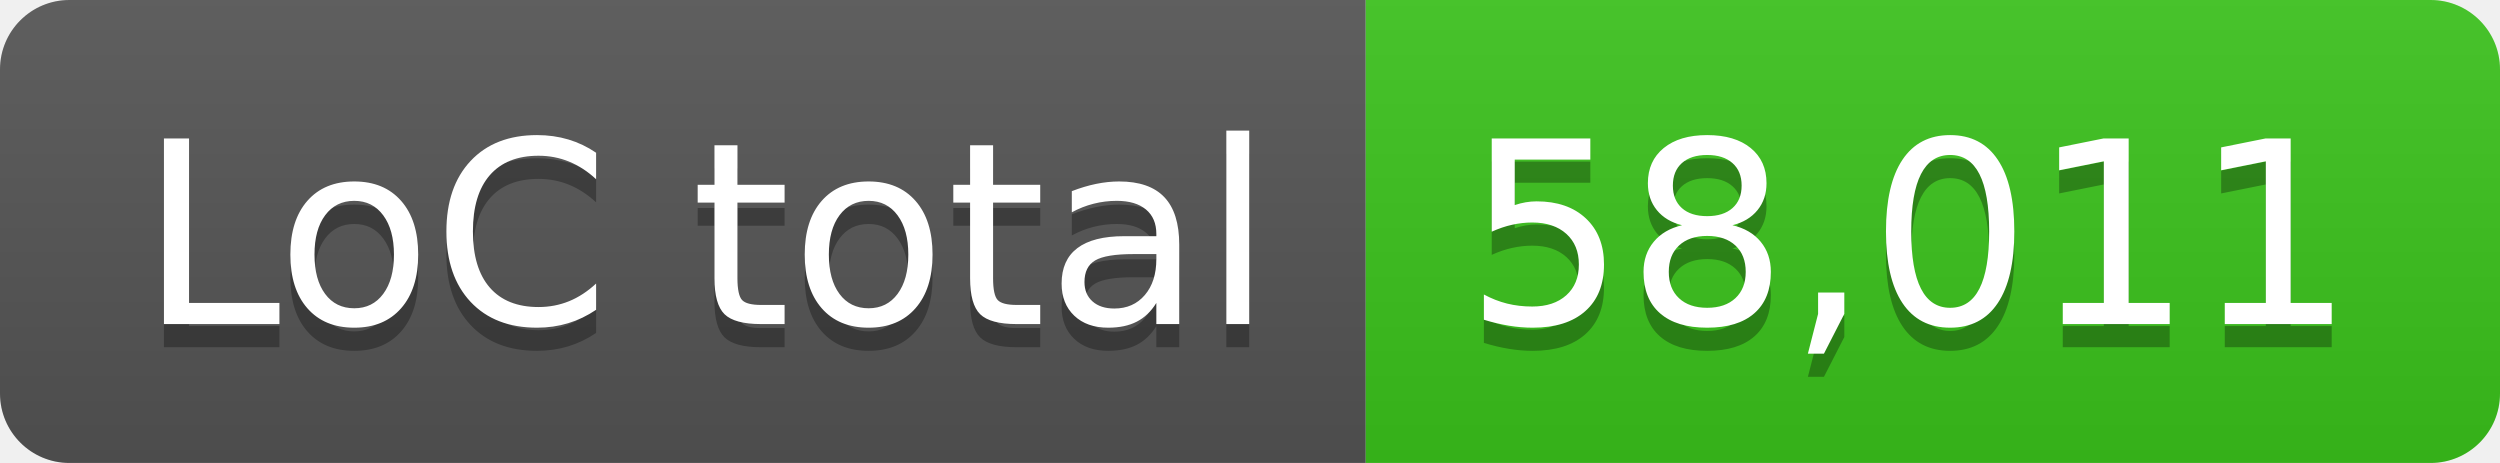
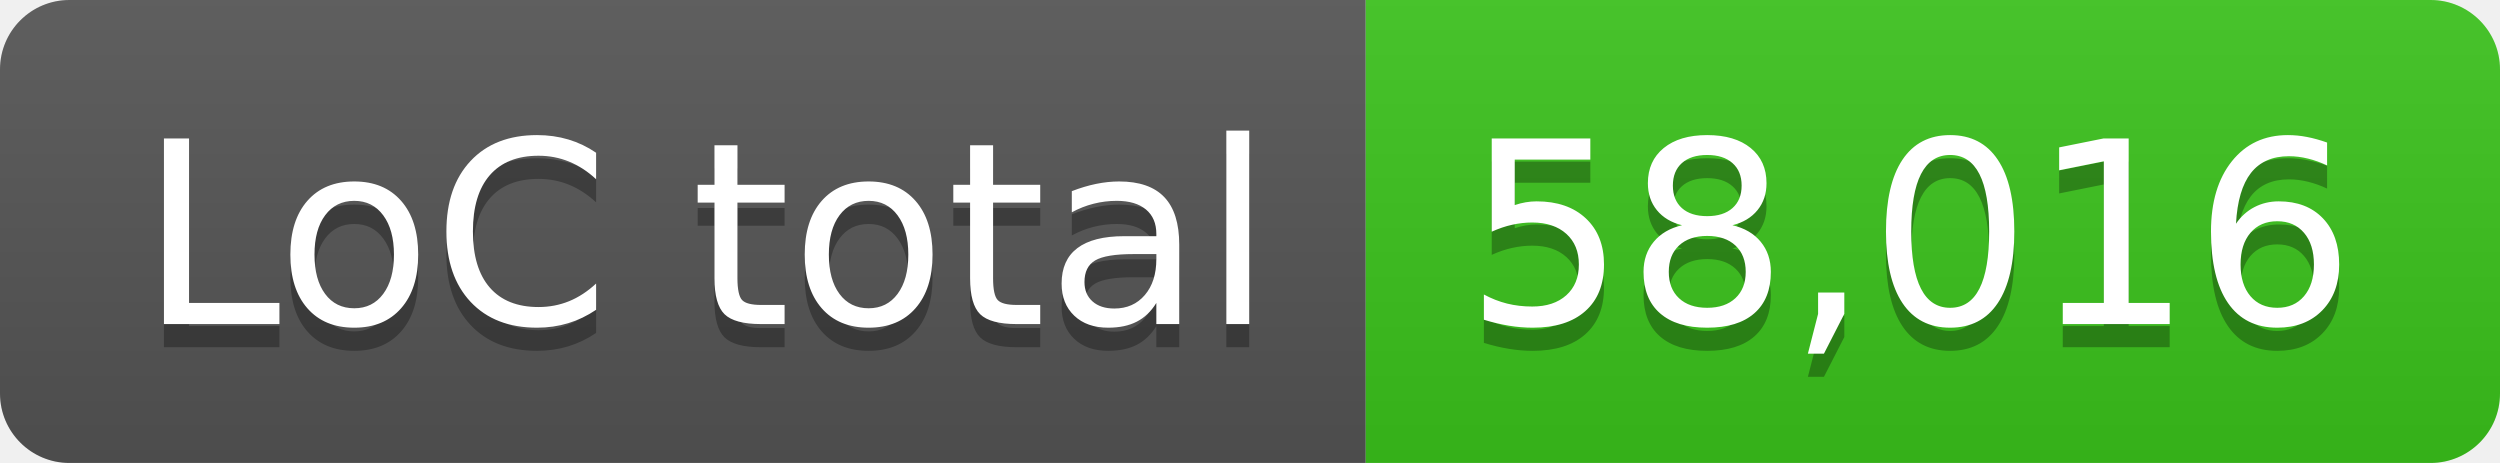
- <svg xmlns="http://www.w3.org/2000/svg" width="108" height="20" role="img" aria-label="LoC total: 58,011">
+ <svg xmlns="http://www.w3.org/2000/svg" width="108" height="20" role="img" aria-label="LoC total: 58,016">
  <linearGradient id="s" x2="0" y2="100%">
    <stop offset="0" stop-color="#bbb" stop-opacity=".1" />
    <stop offset="1" stop-opacity=".1" />
  </linearGradient>
  <clipPath id="r">
    <rect width="108" height="20" rx="3" fill="#fff" />
  </clipPath>
  <g clip-path="url(#r)">
    <rect width="59" height="20" fill="#555" />
    <rect x="59" width="49" height="20" fill="#3bc41c" />
    <rect width="108" height="20" fill="url(#s)" />
  </g>
  <g fill="#fff" text-anchor="middle" font-family="Verdana,Geneva,DejaVu Sans,sans-serif" text-rendering="geometricPrecision" font-size="110">
    <text aria-hidden="true" x="305" y="150" fill="#010101" fill-opacity=".3" transform="scale(.1)" textLength="490">LoC total</text>
    <text x="305" y="140" transform="scale(.1)" fill="#fff" textLength="490">LoC total</text>
-     <text aria-hidden="true" x="825" y="150" fill="#010101" fill-opacity=".3" transform="scale(.1)" textLength="390">58,011</text>
-     <text x="825" y="140" transform="scale(.1)" fill="#fff" textLength="390">58,011</text>
+     <text aria-hidden="true" x="825" y="150" fill="#010101" fill-opacity=".3" transform="scale(.1)" textLength="390">58,016</text>
+     <text x="825" y="140" transform="scale(.1)" fill="#fff" textLength="390">58,016</text>
  </g>
</svg>
